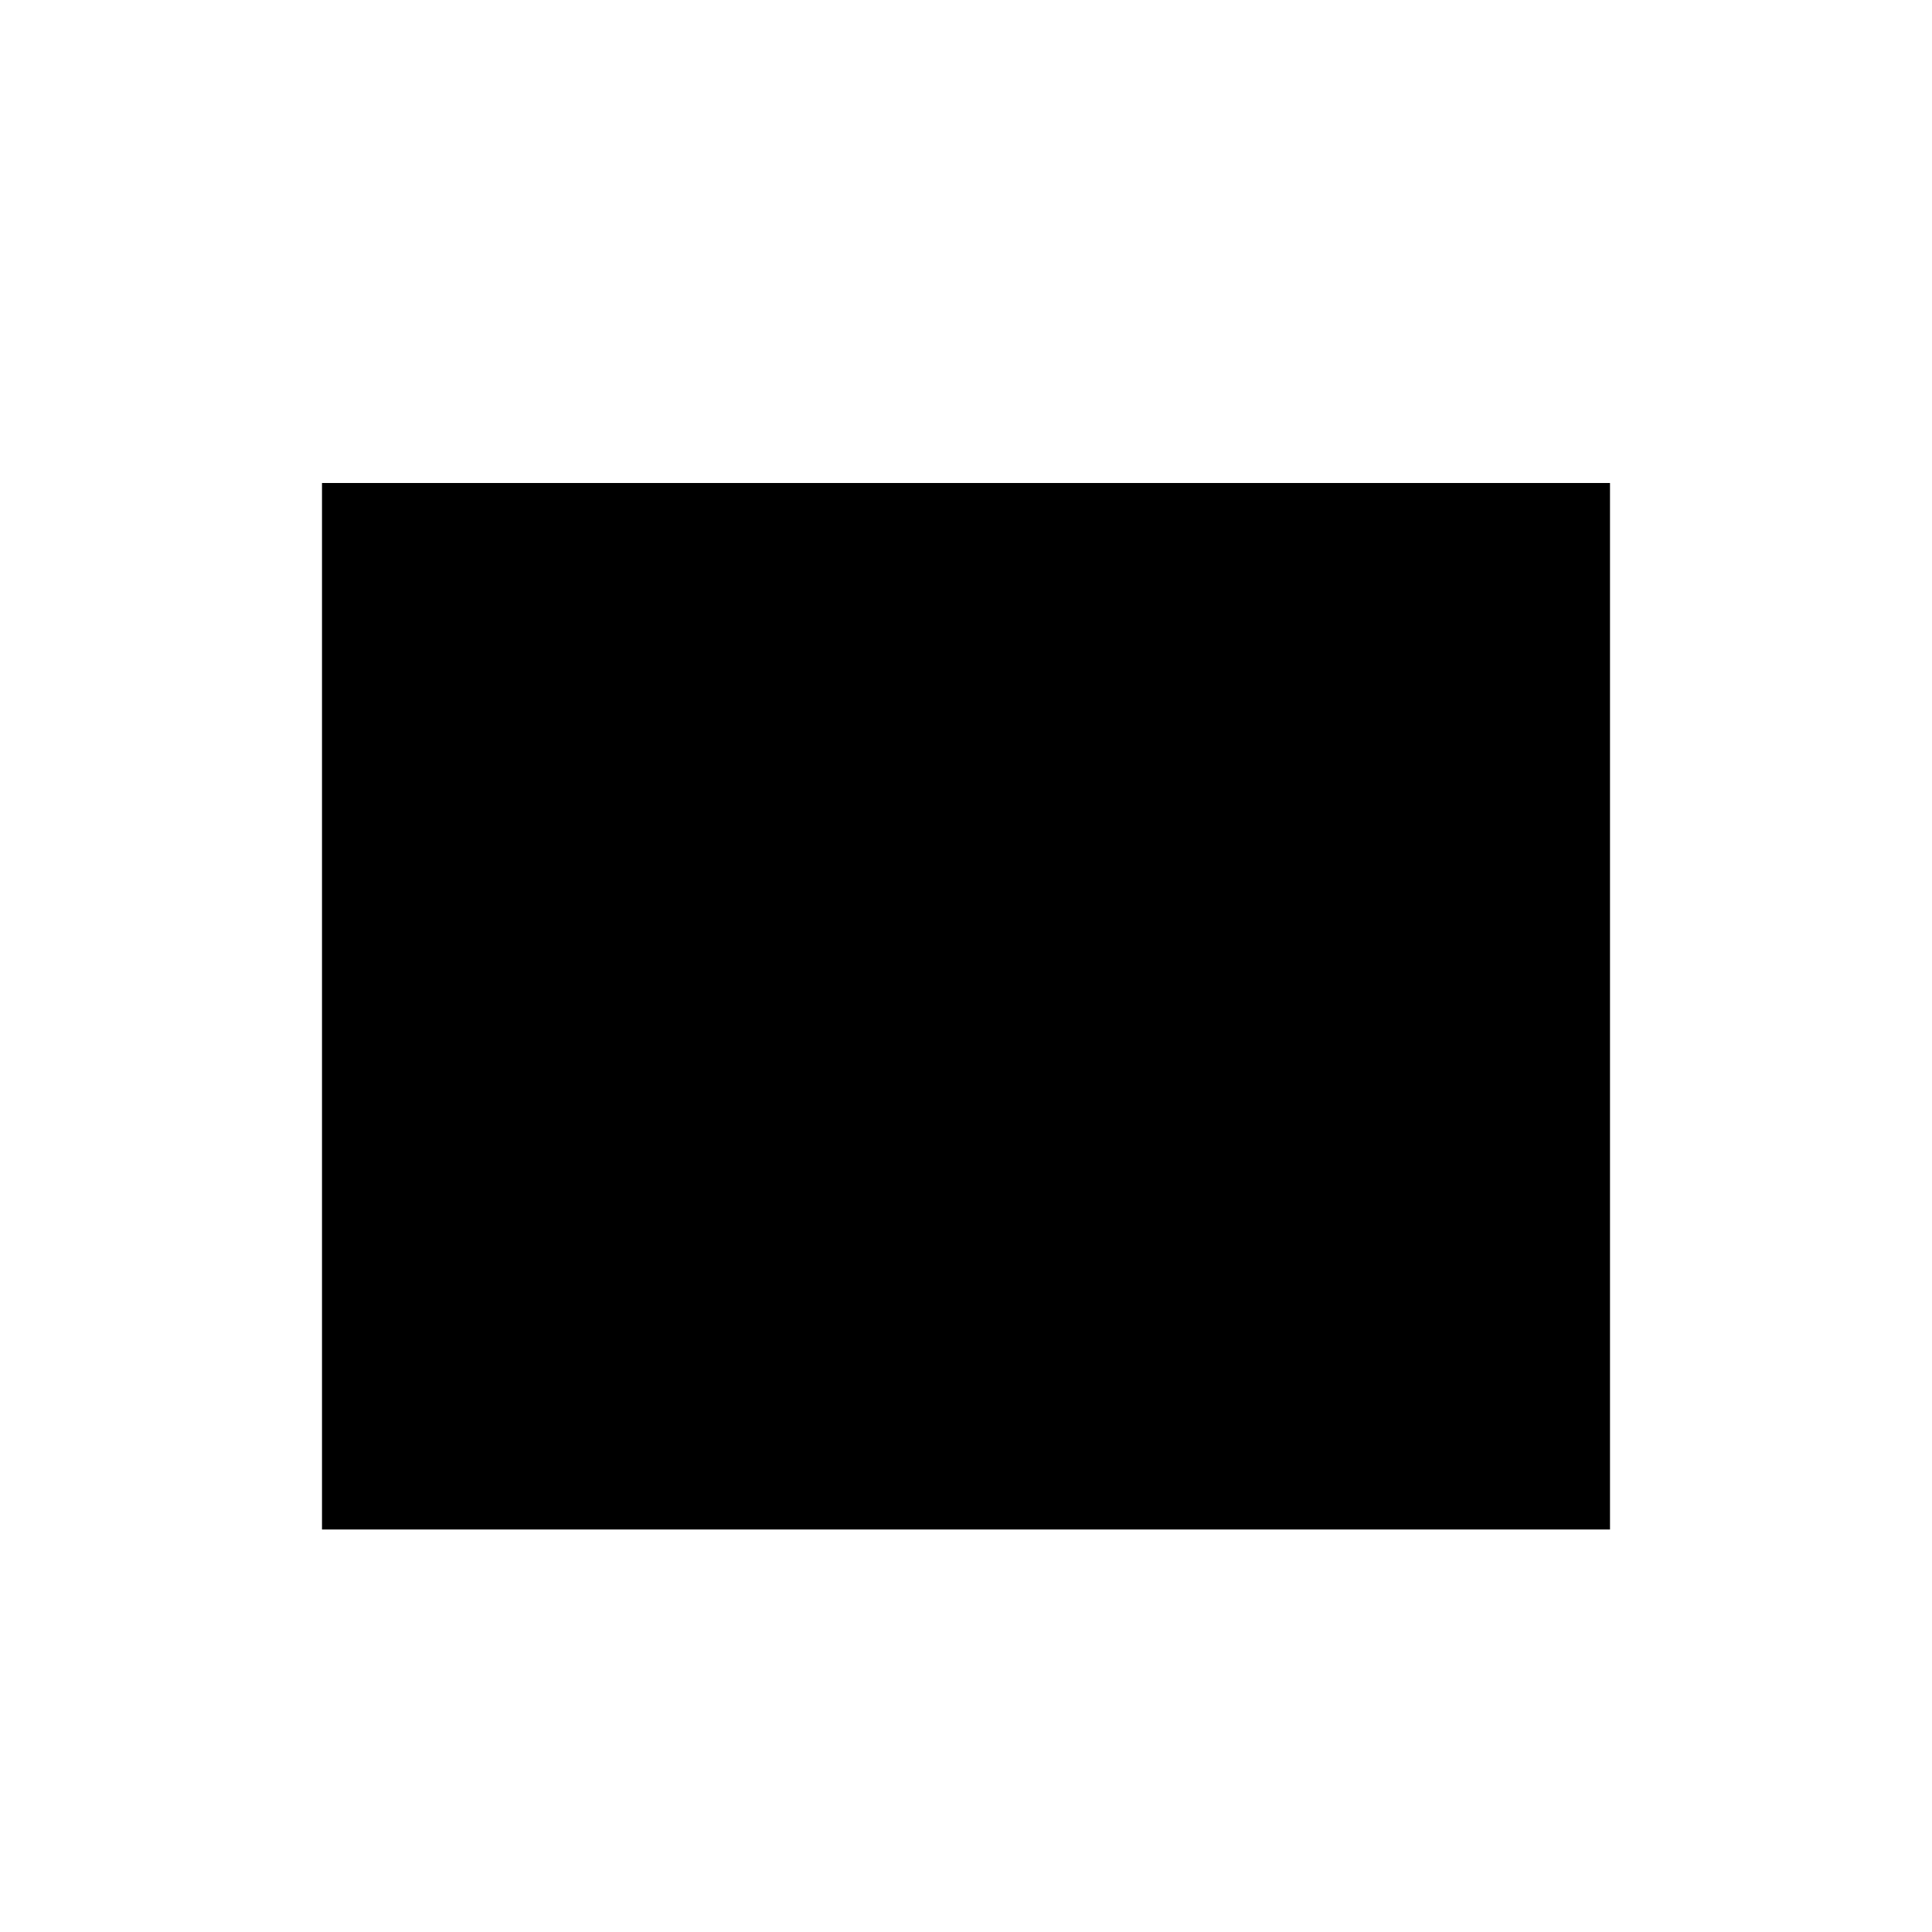
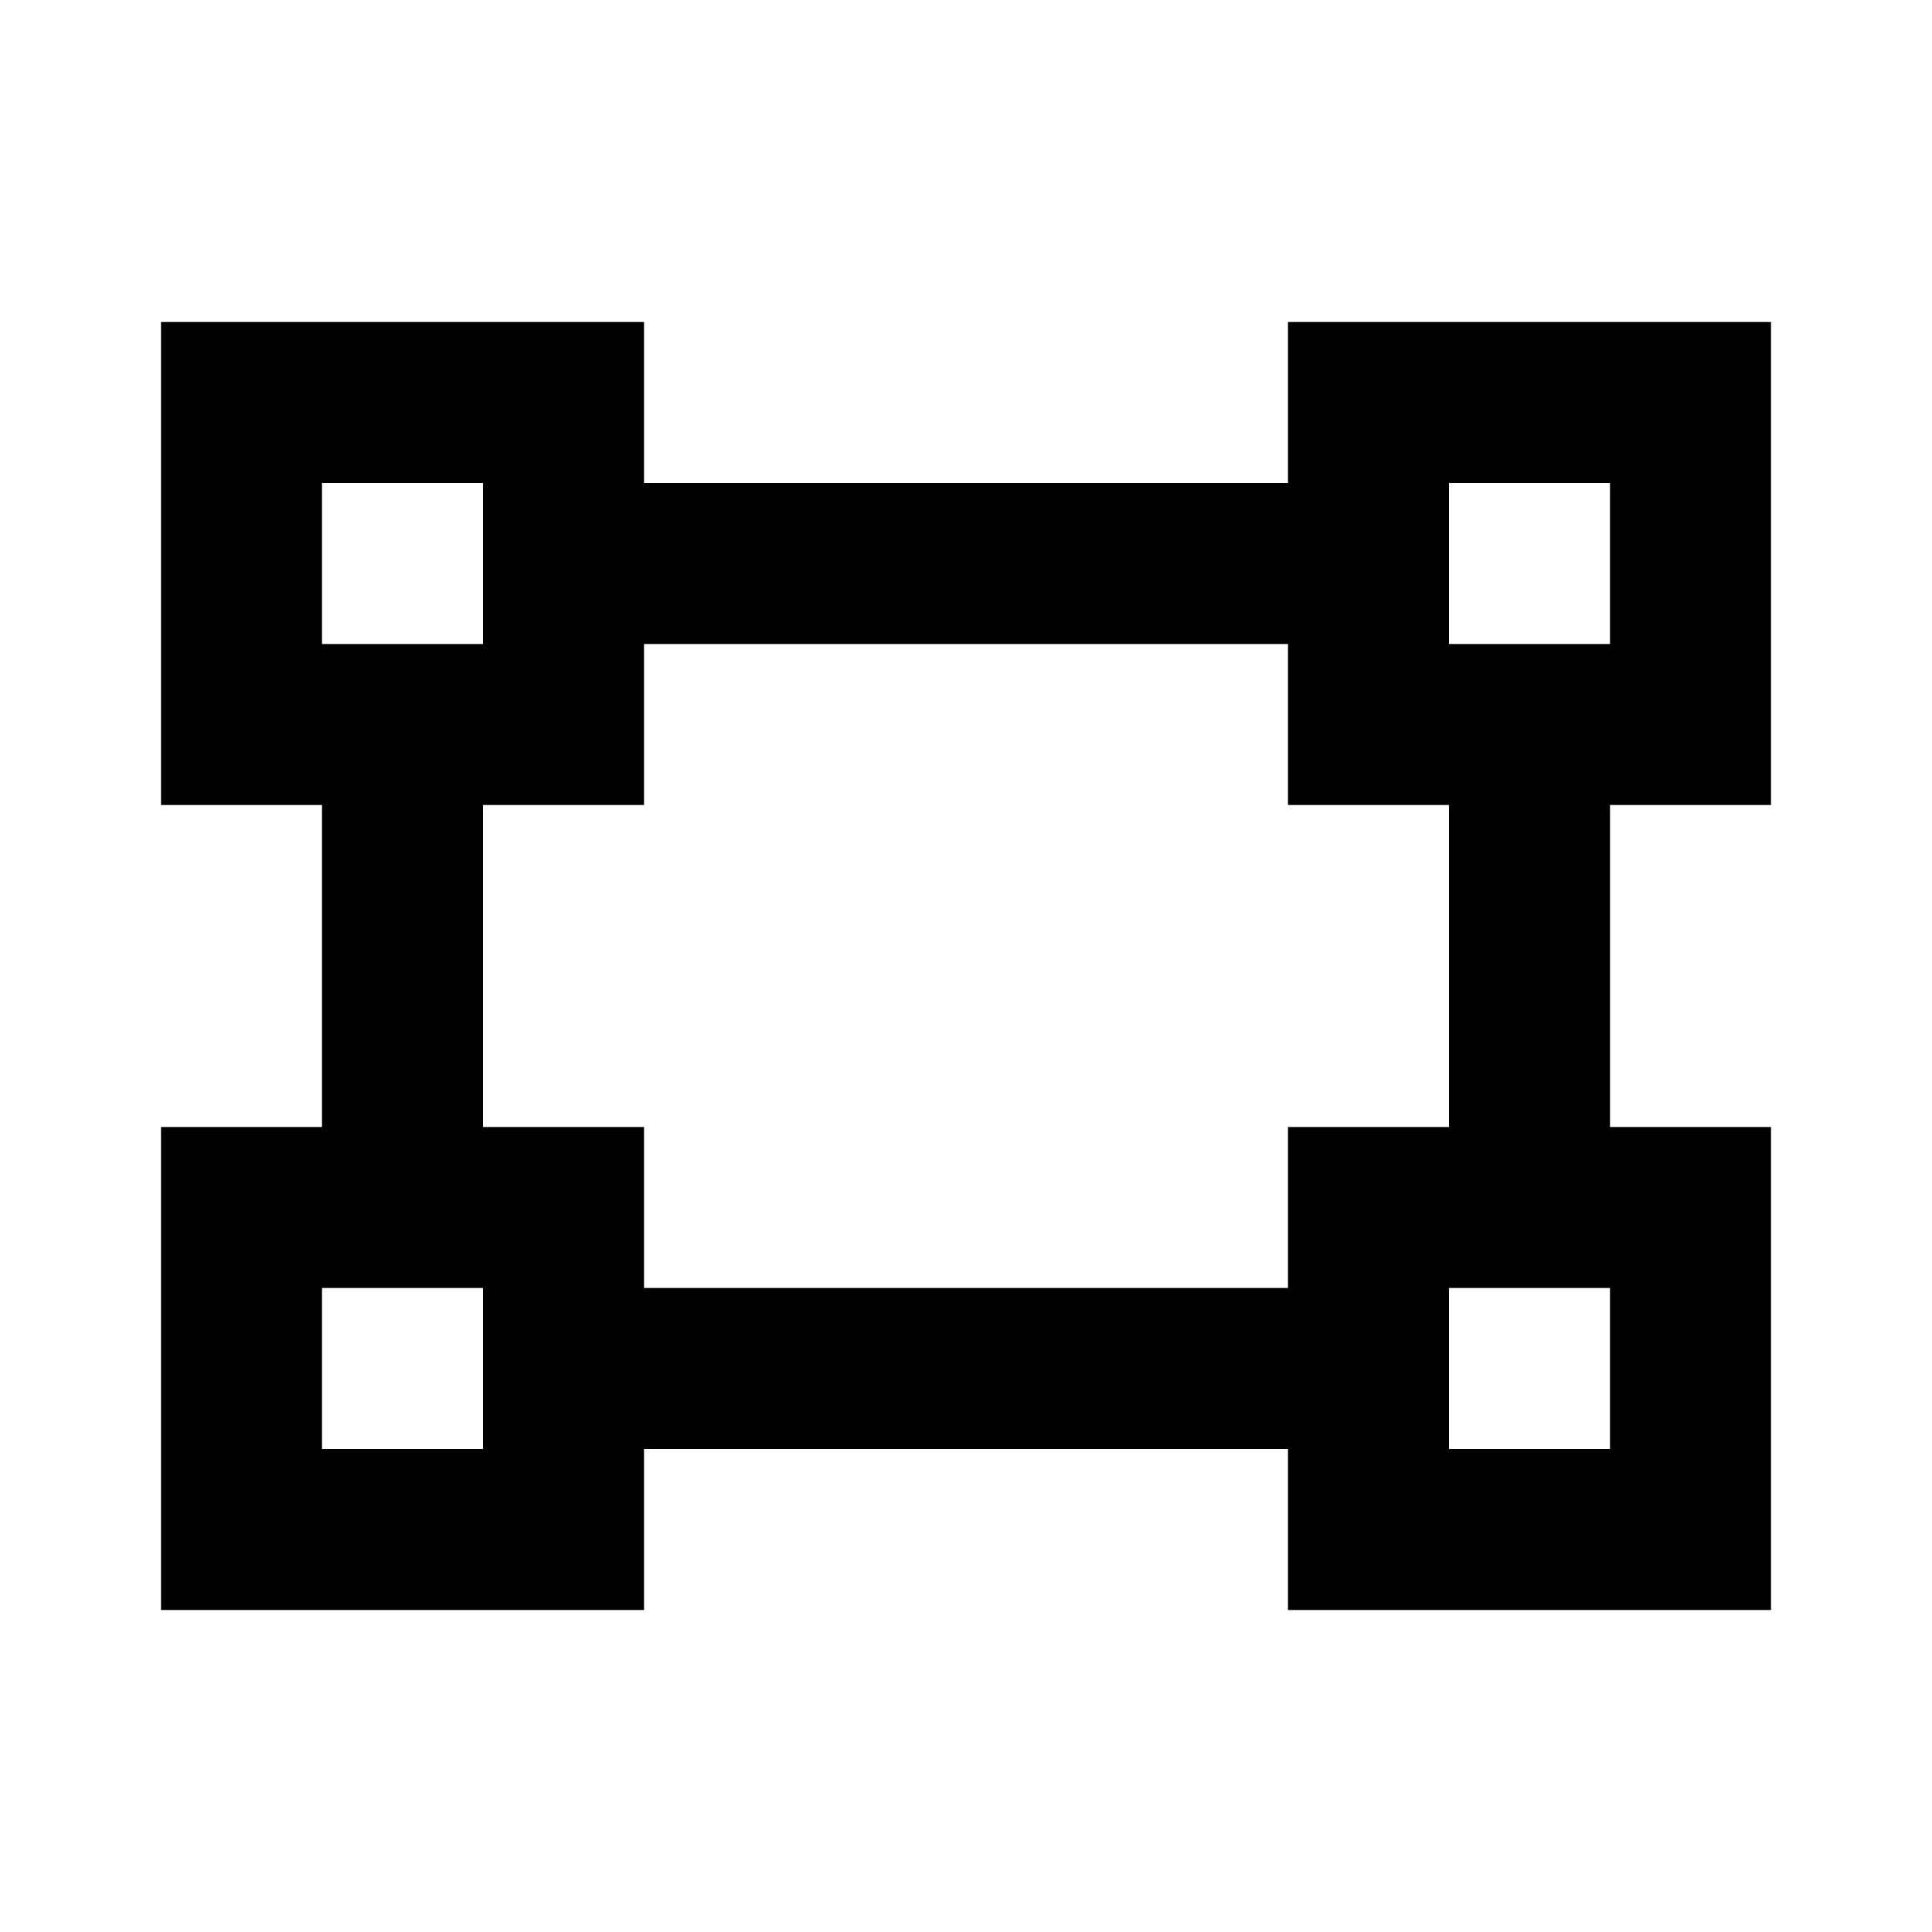
<svg xmlns="http://www.w3.org/2000/svg" viewBox="0 0 24 24">
-   <path d="M4,6V19H20V6H4Z" />
+   <path d="M2,4H8V6H16V4H22V10H20V14H22V20H16V18H8V20H2V14H4V10H2V4M16,10V8H8V10H6V14H8V16H16V14H18V10H16M4,6V8H6V6H4M18,6V8H20V6H18M4,16V18H6V16H4M18,16V18H20V16H18Z" />
</svg>
